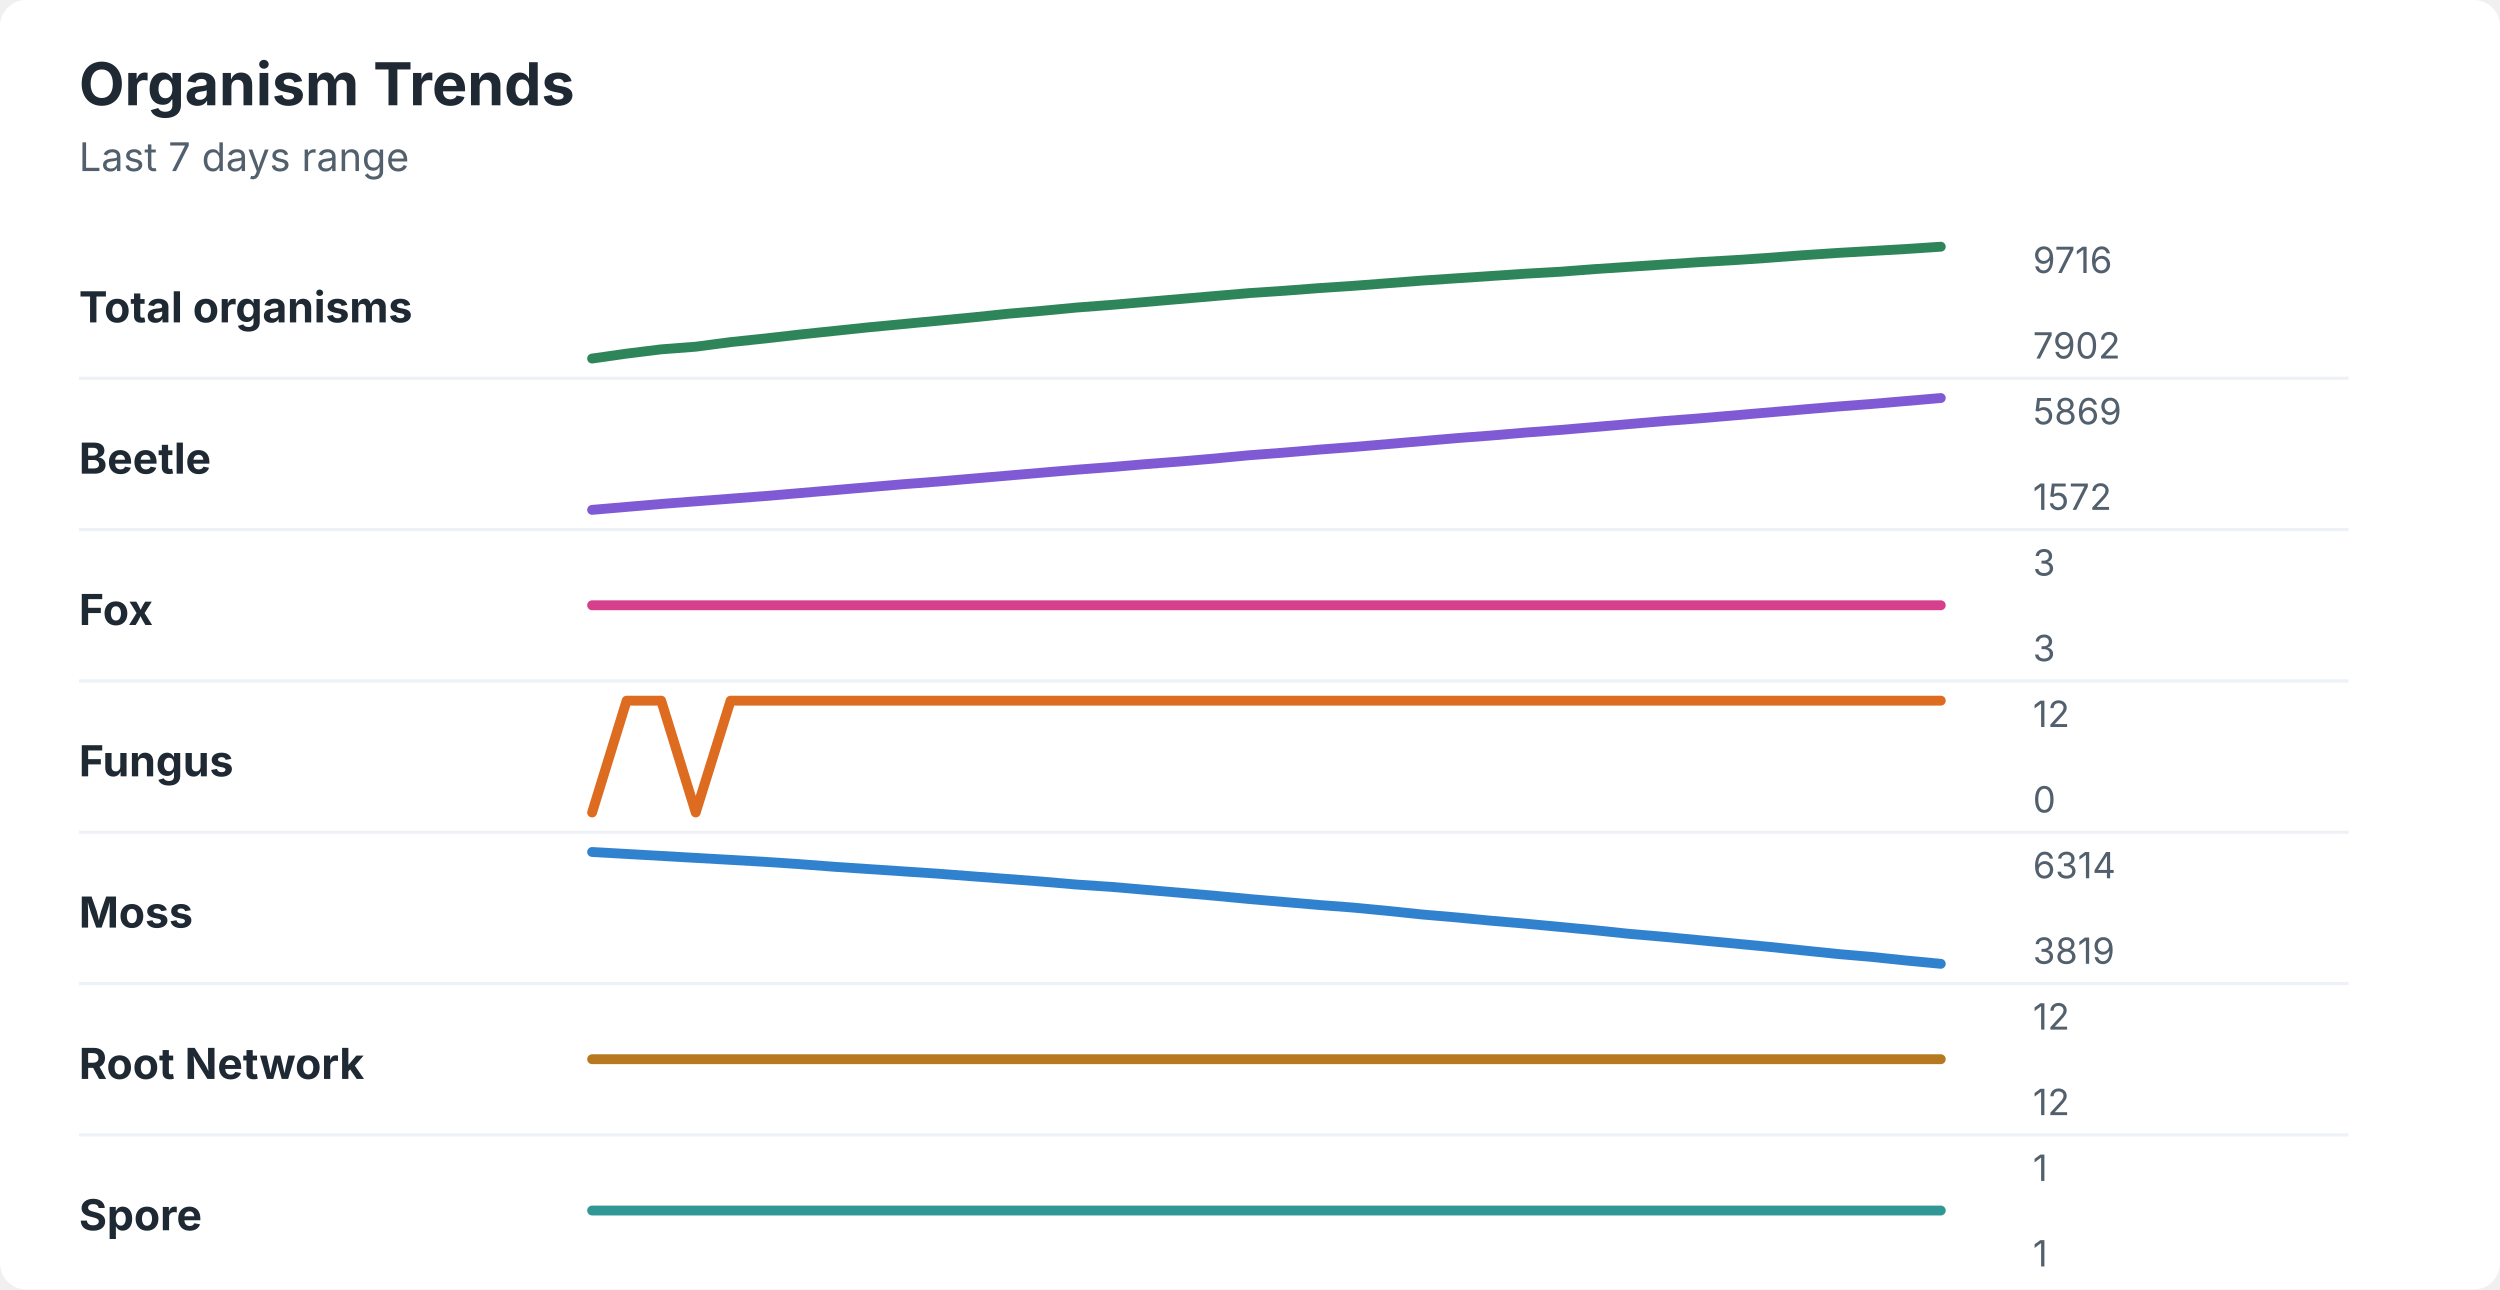
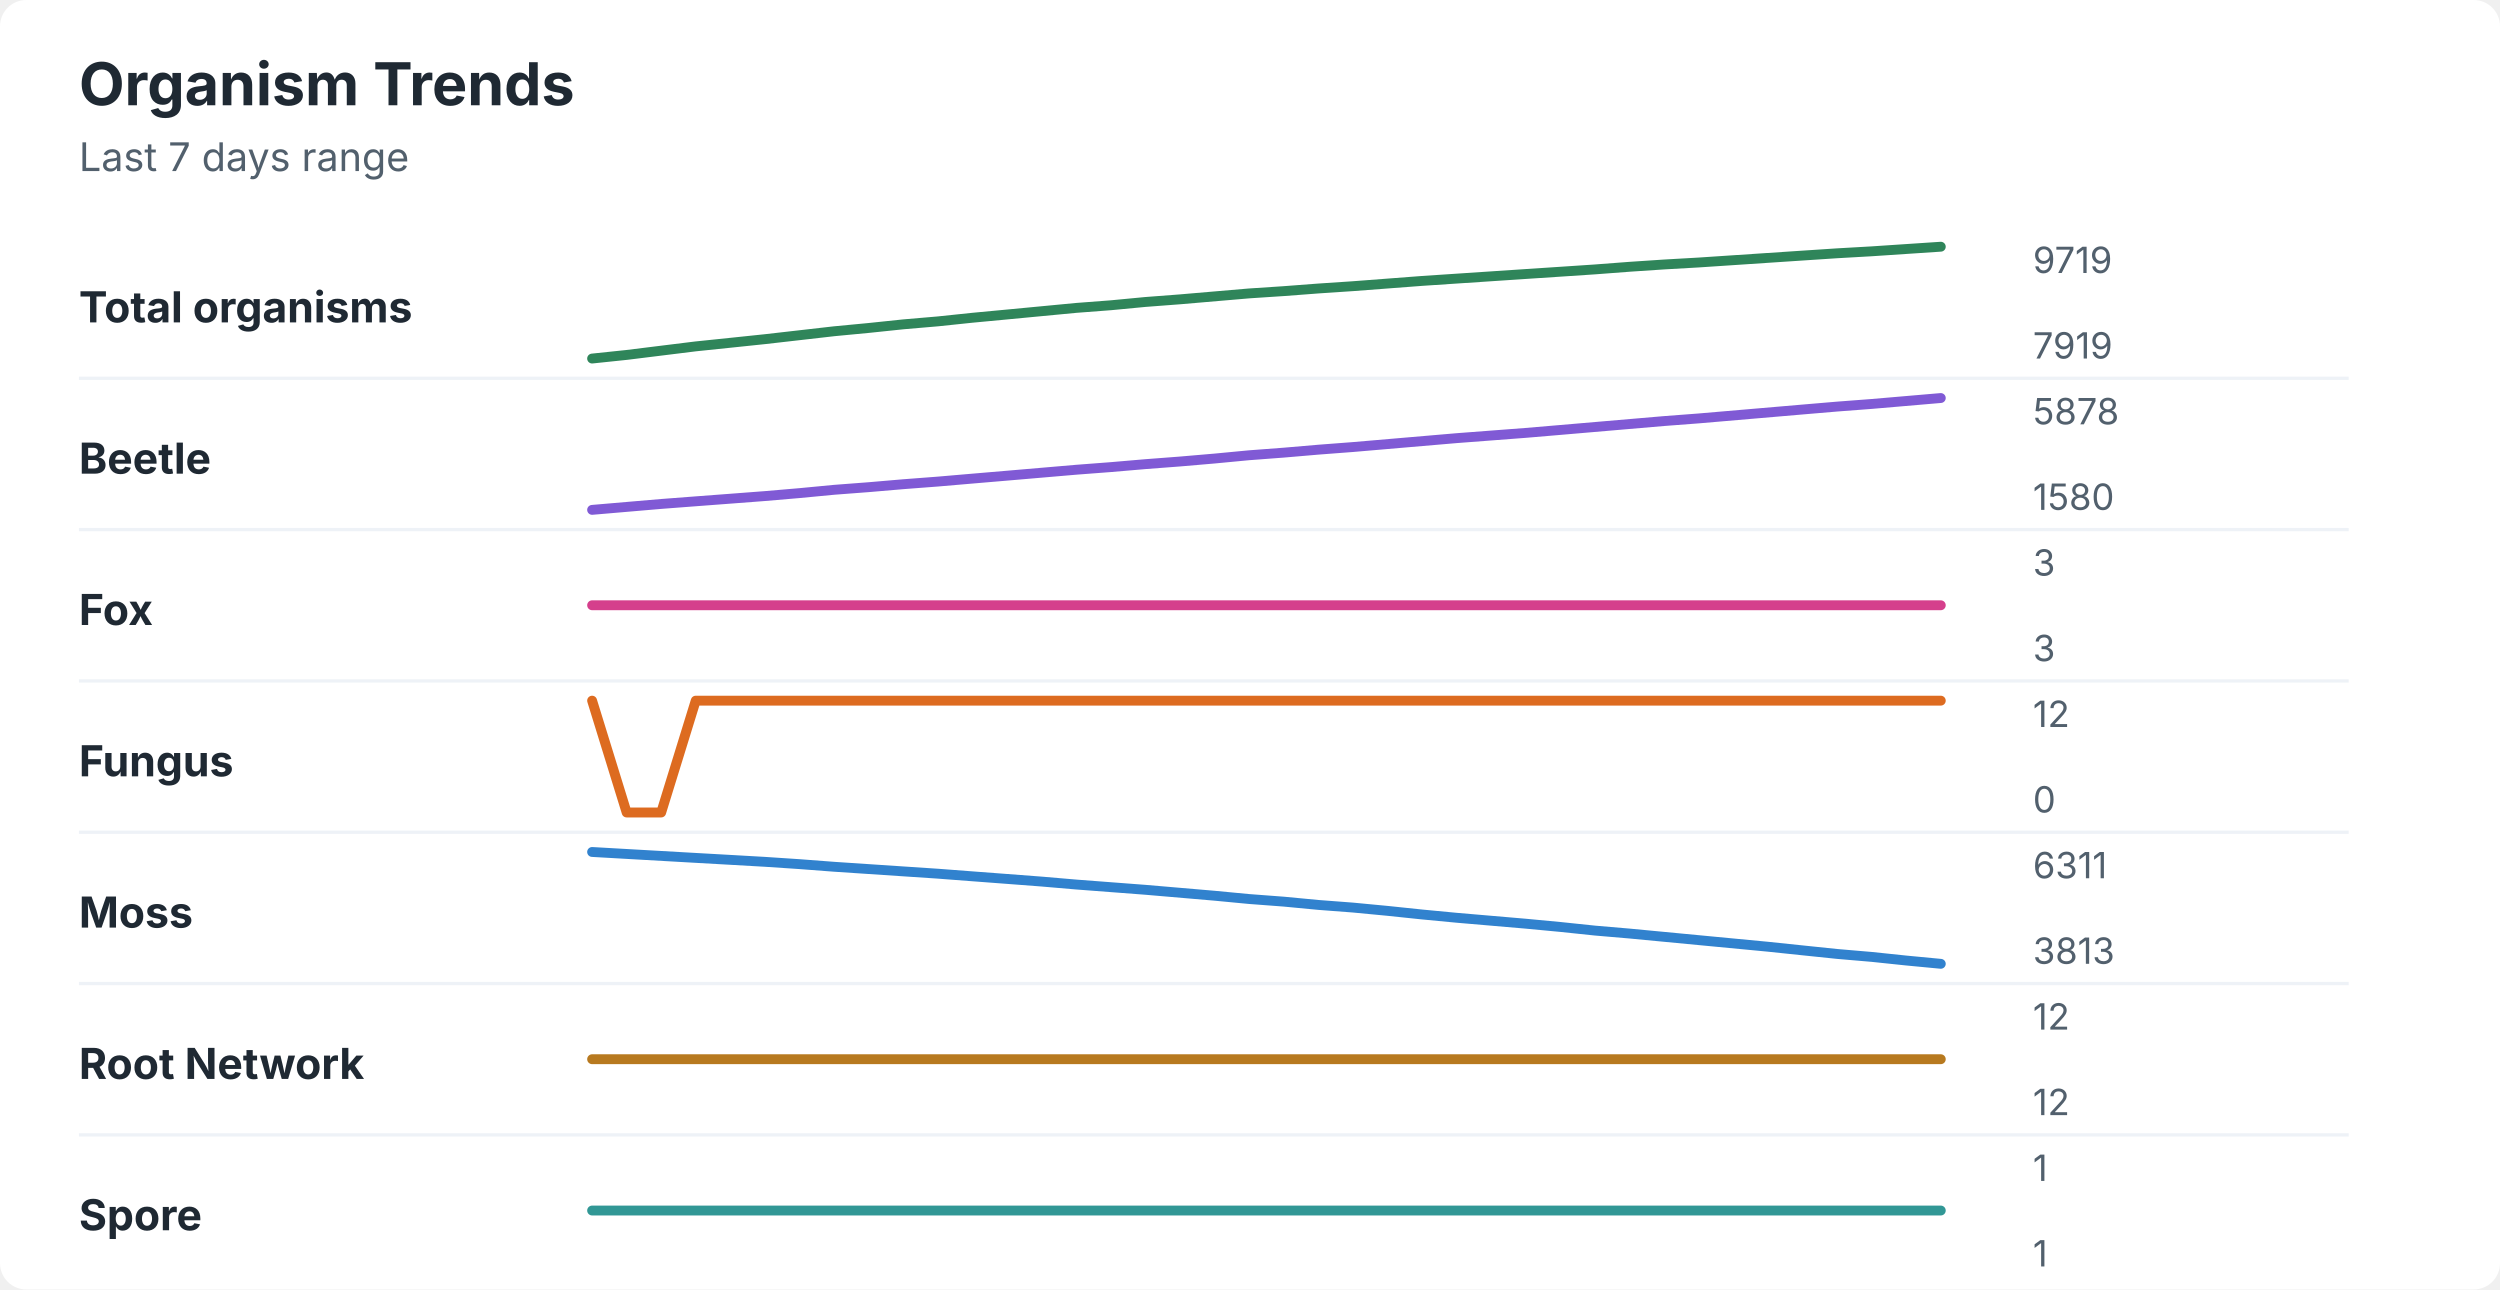
<svg xmlns="http://www.w3.org/2000/svg" width="760" height="392" viewBox="0 0 760 392" role="img" aria-labelledby="title desc">
  <rect width="760" height="392" rx="8" fill="#ffffff" />
  <style>
    text { font-family: -apple-system, BlinkMacSystemFont, "Segoe UI", sans-serif; }
    .title { font-size: 18px; font-weight: 700; fill: #1f2933; }
    .subtitle { font-size: 12px; fill: #52606d; }
    .label { font-size: 13px; font-weight: 650; fill: #1f2933; }
    .axis-value { font-size: 11px; fill: #52606d; }
    .separator { stroke: #eef2f7; stroke-width: 1; }
  </style>
  <text x="24" y="32" class="title">Organism Trends</text>
  <text x="24" y="52" class="subtitle">Last 7 days range</text>
  <text x="24" y="98" class="label">Total organisms</text>
-   <polyline points="180.0,109.0 190.5,107.5 201.0,106.2 211.5,105.4 222.1,104.0 232.6,102.9 243.1,101.7 253.6,100.6 264.1,99.5 274.6,98.5 285.1,97.5 295.6,96.5 306.2,95.4 316.7,94.5 327.2,93.5 337.7,92.7 348.2,91.8 358.7,90.9 369.2,90.0 379.7,89.1 390.3,88.4 400.8,87.6 411.3,86.9 421.8,86.1 432.3,85.3 442.8,84.6 453.3,83.9 463.8,83.2 474.4,82.6 484.9,81.8 495.4,81.1 505.9,80.4 516.4,79.7 526.9,79.1 537.4,78.4 547.9,77.6 558.5,76.9 569.0,76.3 579.5,75.7 590.0,75.0 " fill="none" stroke="#2f855a" stroke-width="3" stroke-linecap="round" stroke-linejoin="round" />
-   <text x="618" y="83" class="axis-value">9716</text>
-   <text x="618" y="109" class="axis-value">7902</text>
+   <polyline points="180.0,109.0 190.5,107.9 201.0,106.6 211.5,105.3 222.1,104.2 232.6,103.1 243.1,101.9 253.6,100.7 264.1,99.7 274.6,98.6 285.1,97.7 295.6,96.6 306.2,95.6 316.7,94.6 327.2,93.6 337.7,92.8 348.2,91.8 358.7,91.0 369.2,90.1 379.7,89.2 390.3,88.5 400.8,87.7 411.3,87.0 421.8,86.2 432.3,85.4 442.8,84.7 453.3,84.0 463.8,83.3 474.4,82.6 484.9,81.9 495.4,81.1 505.9,80.4 516.4,79.8 526.9,79.1 537.4,78.4 547.9,77.7 558.5,77.0 569.0,76.4 579.5,75.7 590.0,75.0 " fill="none" stroke="#2f855a" stroke-width="3" stroke-linecap="round" stroke-linejoin="round" />
+   <text x="618" y="83" class="axis-value">9719</text>
+   <text x="618" y="109" class="axis-value">7919</text>
  <line x1="24" y1="115.0" x2="714" y2="115.0" class="separator" />
  <text x="24" y="144" class="label">Beetle</text>
-   <polyline points="180.0,155.0 190.5,154.1 201.0,153.2 211.5,152.4 222.1,151.6 232.6,150.8 243.1,149.9 253.6,149.0 264.1,148.1 274.6,147.2 285.1,146.4 295.6,145.5 306.2,144.6 316.7,143.7 327.2,142.8 337.7,142.0 348.2,141.1 358.7,140.3 369.2,139.4 379.7,138.4 390.3,137.6 400.8,136.7 411.3,135.9 421.8,135.0 432.3,134.1 442.8,133.2 453.3,132.4 463.8,131.5 474.4,130.7 484.9,129.8 495.4,128.9 505.9,128.0 516.4,127.2 526.9,126.3 537.4,125.4 547.9,124.5 558.5,123.6 569.0,122.8 579.5,121.9 590.0,121.0 " fill="none" stroke="#805ad5" stroke-width="3" stroke-linecap="round" stroke-linejoin="round" />
-   <text x="618" y="129" class="axis-value">5869</text>
-   <text x="618" y="155" class="axis-value">1572</text>
+   <polyline points="180.0,155.0 190.5,154.1 201.0,153.2 211.5,152.4 222.1,151.6 232.6,150.8 243.1,149.9 253.6,148.9 264.1,148.1 274.6,147.2 285.1,146.4 295.6,145.5 306.2,144.6 316.7,143.7 327.2,142.8 337.7,142.0 348.2,141.1 358.7,140.3 369.2,139.4 379.7,138.4 390.3,137.6 400.8,136.7 411.3,135.9 421.8,135.0 432.3,134.1 442.8,133.2 453.3,132.4 463.8,131.6 474.4,130.7 484.9,129.8 495.4,128.9 505.9,128.0 516.4,127.2 526.9,126.3 537.4,125.4 547.9,124.5 558.5,123.6 569.0,122.8 579.5,121.9 590.0,121.0 " fill="none" stroke="#805ad5" stroke-width="3" stroke-linecap="round" stroke-linejoin="round" />
+   <text x="618" y="129" class="axis-value">5878</text>
+   <text x="618" y="155" class="axis-value">1580</text>
  <line x1="24" y1="161.0" x2="714" y2="161.0" class="separator" />
  <text x="24" y="190" class="label">Fox</text>
  <polyline points="180.0,184.0 190.5,184.0 201.0,184.0 211.5,184.0 222.1,184.0 232.6,184.0 243.1,184.0 253.6,184.0 264.1,184.0 274.6,184.0 285.1,184.0 295.6,184.0 306.2,184.0 316.7,184.0 327.2,184.0 337.7,184.0 348.2,184.0 358.7,184.0 369.2,184.0 379.7,184.0 390.3,184.0 400.8,184.0 411.3,184.0 421.8,184.0 432.3,184.0 442.8,184.0 453.3,184.0 463.8,184.0 474.4,184.0 484.9,184.0 495.4,184.0 505.9,184.0 516.4,184.0 526.9,184.0 537.4,184.0 547.9,184.0 558.5,184.0 569.0,184.0 579.5,184.0 590.0,184.0 " fill="none" stroke="#d53f8c" stroke-width="3" stroke-linecap="round" stroke-linejoin="round" />
  <text x="618" y="175" class="axis-value">3</text>
  <text x="618" y="201" class="axis-value">3</text>
  <line x1="24" y1="207.0" x2="714" y2="207.0" class="separator" />
  <text x="24" y="236" class="label">Fungus</text>
-   <polyline points="180.0,247.0 190.5,213.0 201.0,213.0 211.5,247.0 222.1,213.0 232.6,213.0 243.1,213.0 253.6,213.0 264.1,213.0 274.6,213.0 285.1,213.0 295.6,213.0 306.2,213.0 316.7,213.0 327.2,213.0 337.7,213.0 348.2,213.0 358.7,213.0 369.2,213.0 379.7,213.0 390.3,213.0 400.8,213.0 411.3,213.0 421.8,213.0 432.3,213.0 442.8,213.0 453.3,213.0 463.8,213.0 474.4,213.0 484.9,213.0 495.4,213.0 505.9,213.0 516.4,213.0 526.9,213.0 537.4,213.0 547.9,213.0 558.5,213.0 569.0,213.0 579.5,213.0 590.0,213.0 " fill="none" stroke="#dd6b20" stroke-width="3" stroke-linecap="round" stroke-linejoin="round" />
+   <polyline points="180.0,213.0 190.5,247.0 201.0,247.0 211.5,213.0 222.1,213.0 232.6,213.0 243.1,213.0 253.6,213.0 264.1,213.0 274.6,213.0 285.1,213.0 295.6,213.0 306.2,213.0 316.7,213.0 327.2,213.0 337.7,213.0 348.2,213.0 358.7,213.0 369.2,213.0 379.7,213.0 390.3,213.0 400.8,213.0 411.3,213.0 421.8,213.0 432.3,213.0 442.8,213.0 453.3,213.0 463.8,213.0 474.4,213.0 484.9,213.0 495.4,213.0 505.9,213.0 516.4,213.0 526.9,213.0 537.4,213.0 547.9,213.0 558.5,213.0 569.0,213.0 579.5,213.0 590.0,213.0 " fill="none" stroke="#dd6b20" stroke-width="3" stroke-linecap="round" stroke-linejoin="round" />
  <text x="618" y="221" class="axis-value">12</text>
  <text x="618" y="247" class="axis-value">0</text>
  <line x1="24" y1="253.0" x2="714" y2="253.0" class="separator" />
  <text x="24" y="282" class="label">Moss</text>
-   <polyline points="180.0,259.0 190.5,259.6 201.0,260.2 211.5,260.8 222.1,261.4 232.6,262.0 243.1,262.7 253.6,263.5 264.1,264.2 274.6,264.9 285.1,265.6 295.6,266.4 306.2,267.2 316.7,268.0 327.2,268.9 337.7,269.6 348.2,270.5 358.7,271.4 369.2,272.3 379.7,273.3 390.3,274.2 400.8,275.1 411.3,275.9 421.8,276.9 432.3,278.0 442.8,278.9 453.3,279.9 463.8,280.8 474.4,281.8 484.9,282.8 495.4,283.9 505.9,284.8 516.4,285.8 526.9,286.8 537.4,287.8 547.9,288.9 558.5,290.0 569.0,290.9 579.5,292.0 590.0,293.0 " fill="none" stroke="#3182ce" stroke-width="3" stroke-linecap="round" stroke-linejoin="round" />
-   <text x="618" y="267" class="axis-value">6314</text>
-   <text x="618" y="293" class="axis-value">3819</text>
+   <polyline points="180.0,259.0 190.5,259.6 201.0,260.2 211.5,260.8 222.1,261.4 232.6,262.0 243.1,262.7 253.6,263.5 264.1,264.2 274.6,264.9 285.1,265.6 295.6,266.4 306.2,267.2 316.7,268.0 327.2,268.9 337.7,269.7 348.2,270.5 358.7,271.4 369.2,272.3 379.7,273.3 390.3,274.1 400.8,275.1 411.3,275.9 421.8,276.9 432.3,278.0 442.8,279.0 453.3,279.9 463.8,280.8 474.4,281.8 484.9,282.9 495.4,283.8 505.9,284.8 516.4,285.8 526.9,286.8 537.4,287.8 547.9,288.9 558.5,290.0 569.0,290.9 579.5,292.0 590.0,293.0 " fill="none" stroke="#3182ce" stroke-width="3" stroke-linecap="round" stroke-linejoin="round" />
+   <text x="618" y="267" class="axis-value">6311</text>
+   <text x="618" y="293" class="axis-value">3813</text>
  <line x1="24" y1="299.0" x2="714" y2="299.0" class="separator" />
  <text x="24" y="328" class="label">Root Network</text>
  <polyline points="180.0,322.0 190.5,322.0 201.0,322.0 211.5,322.0 222.1,322.0 232.6,322.0 243.1,322.0 253.6,322.0 264.1,322.0 274.6,322.0 285.1,322.0 295.6,322.0 306.2,322.0 316.7,322.0 327.2,322.0 337.7,322.0 348.2,322.0 358.7,322.0 369.2,322.0 379.7,322.0 390.3,322.0 400.8,322.0 411.3,322.0 421.8,322.0 432.3,322.0 442.8,322.0 453.3,322.0 463.8,322.0 474.4,322.0 484.9,322.0 495.4,322.0 505.9,322.0 516.4,322.0 526.9,322.0 537.4,322.0 547.9,322.0 558.5,322.0 569.0,322.0 579.5,322.0 590.0,322.0 " fill="none" stroke="#b7791f" stroke-width="3" stroke-linecap="round" stroke-linejoin="round" />
  <text x="618" y="313" class="axis-value">12</text>
  <text x="618" y="339" class="axis-value">12</text>
  <line x1="24" y1="345.0" x2="714" y2="345.0" class="separator" />
  <text x="24" y="374" class="label">Spore</text>
  <polyline points="180.0,368.0 190.5,368.0 201.0,368.0 211.5,368.0 222.1,368.0 232.6,368.0 243.1,368.0 253.6,368.0 264.1,368.0 274.6,368.0 285.1,368.0 295.6,368.0 306.2,368.0 316.7,368.0 327.2,368.0 337.7,368.0 348.2,368.0 358.7,368.0 369.2,368.0 379.7,368.0 390.3,368.0 400.8,368.0 411.3,368.0 421.8,368.0 432.3,368.0 442.8,368.0 453.3,368.0 463.8,368.0 474.4,368.0 484.9,368.0 495.4,368.0 505.9,368.0 516.4,368.0 526.9,368.0 537.4,368.0 547.9,368.0 558.5,368.0 569.0,368.0 579.5,368.0 590.0,368.0 " fill="none" stroke="#319795" stroke-width="3" stroke-linecap="round" stroke-linejoin="round" />
  <text x="618" y="359" class="axis-value">1</text>
  <text x="618" y="385" class="axis-value">1</text>
</svg>
